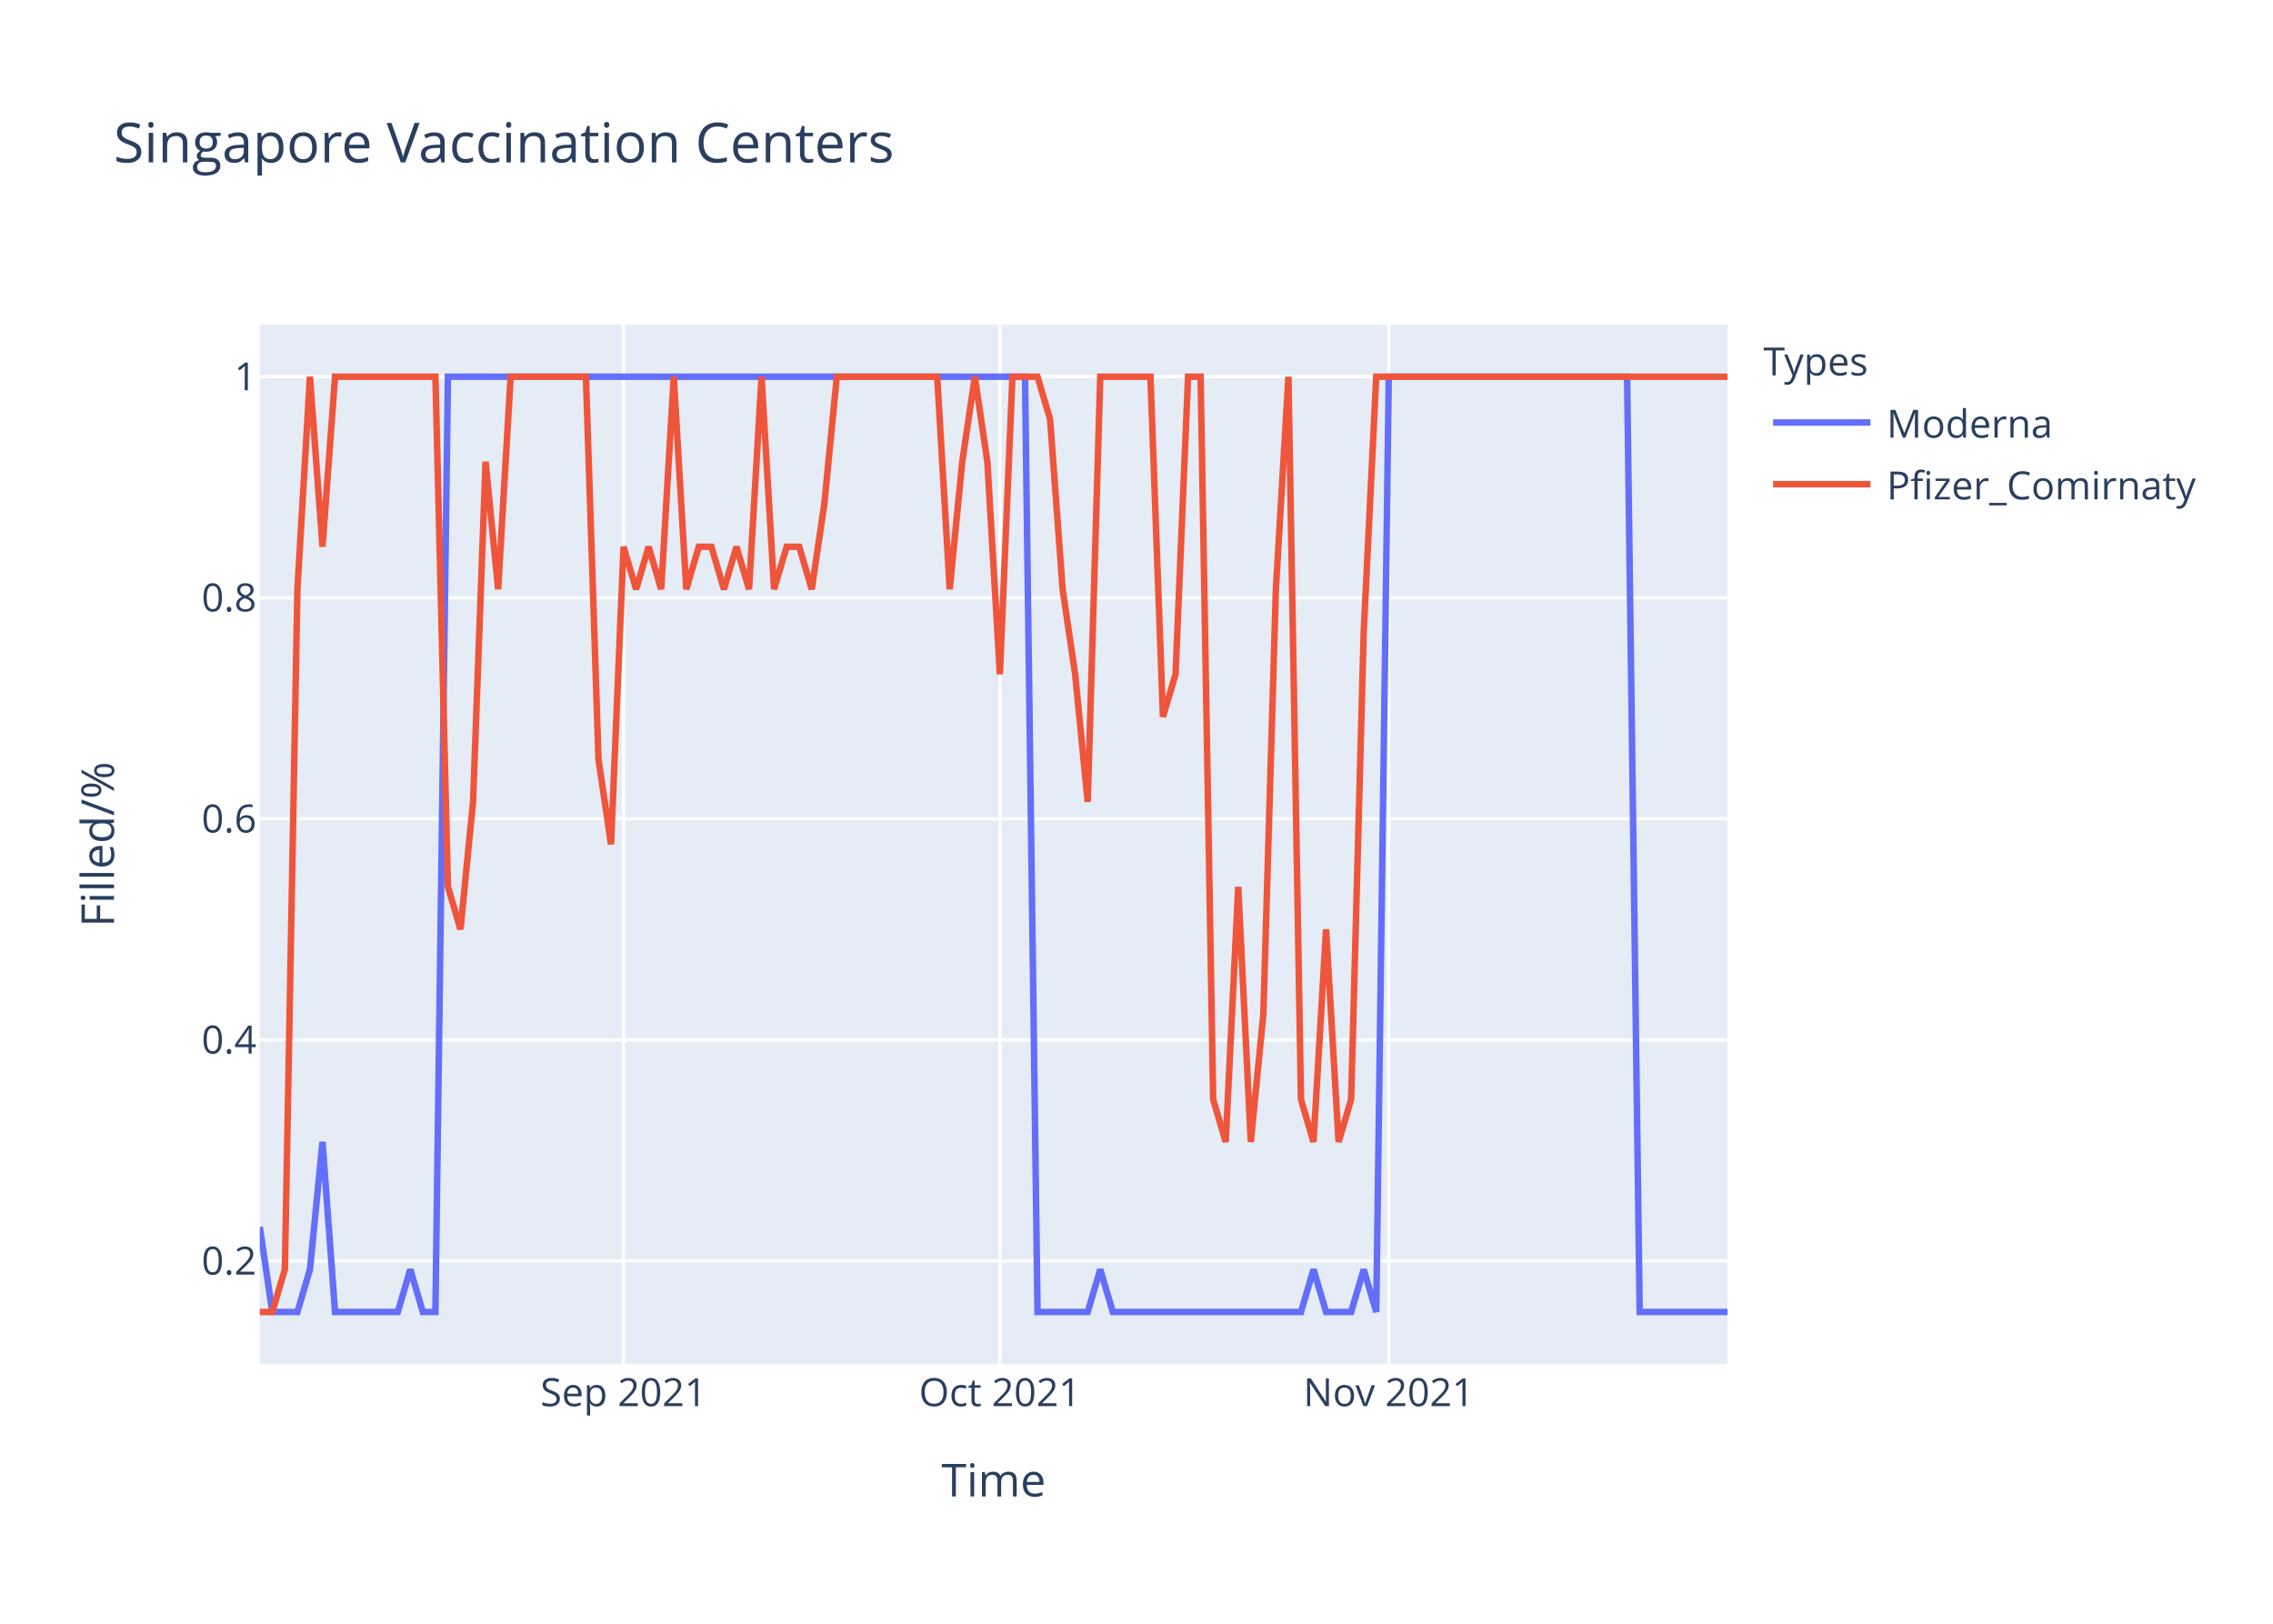
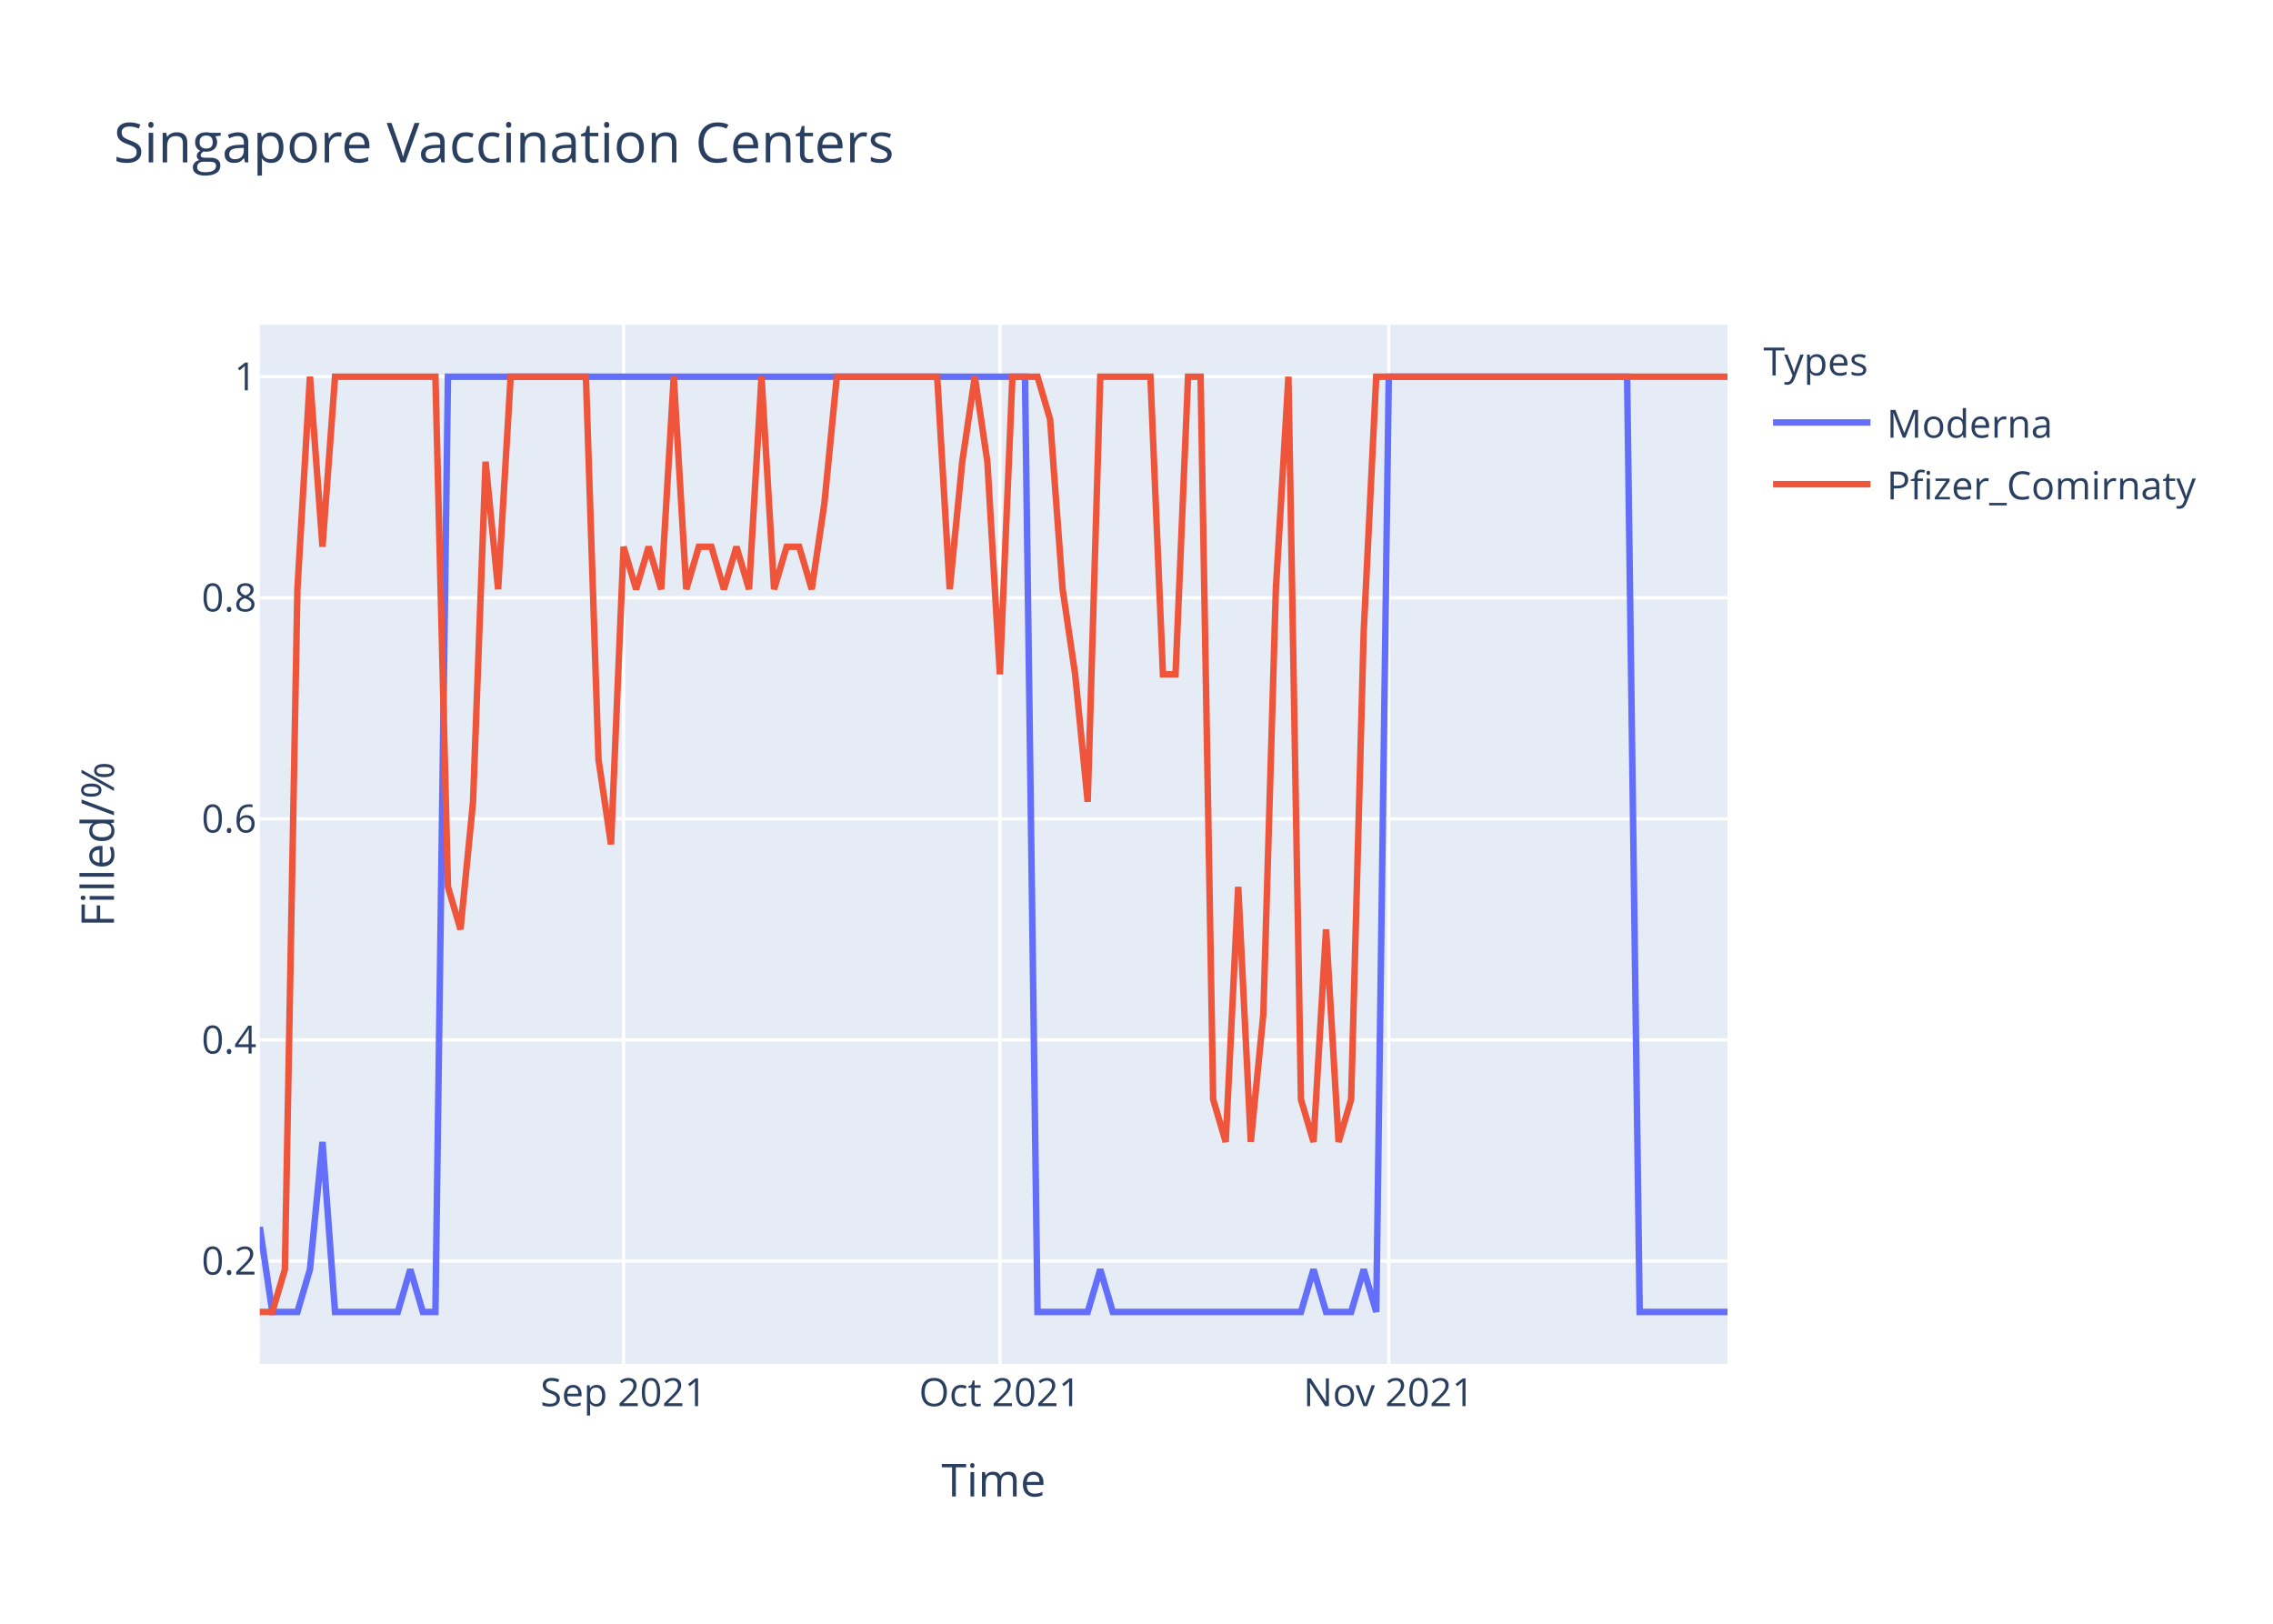
<svg xmlns="http://www.w3.org/2000/svg" class="main-svg" width="700" height="500" style="" viewBox="0 0 700 500">
  <rect x="0" y="0" width="700" height="500" style="fill: rgb(255, 255, 255); fill-opacity: 1;" />
-   <defs id="defs-7c8e29">
+   <defs id="defs-8b7da5">
    <g class="clips">
-       <clipPath id="clip7c8e29xyplot" class="plotclip">
+       <clipPath id="clip8b7da5xyplot" class="plotclip">
        <rect width="452" height="320" />
      </clipPath>
-       <clipPath class="axesclip" id="clip7c8e29x">
+       <clipPath class="axesclip" id="clip8b7da5x">
        <rect x="80" y="0" width="452" height="500" />
      </clipPath>
-       <clipPath class="axesclip" id="clip7c8e29y">
+       <clipPath class="axesclip" id="clip8b7da5y">
        <rect x="0" y="100" width="700" height="320" />
      </clipPath>
-       <clipPath class="axesclip" id="clip7c8e29xy">
+       <clipPath class="axesclip" id="clip8b7da5xy">
        <rect x="80" y="100" width="452" height="320" />
      </clipPath>
    </g>
    <g class="gradients" />
  </defs>
  <g class="bglayer">
    <rect class="bg" x="80" y="100" width="452" height="320" style="fill: rgb(229, 236, 246); fill-opacity: 1; stroke-width: 0;" />
  </g>
  <g class="layer-below">
    <g class="imagelayer" />
    <g class="shapelayer" />
  </g>
  <g class="cartesianlayer">
    <g class="subplot xy">
      <g class="layer-subplot">
        <g class="shapelayer" />
        <g class="imagelayer" />
      </g>
      <g class="gridlayer">
        <g class="x">
          <path class="xgrid crisp" transform="translate(192.03,0)" d="M0,100v320" style="stroke: rgb(255, 255, 255); stroke-opacity: 1; stroke-width: 1px;" />
          <path class="xgrid crisp" transform="translate(307.93,0)" d="M0,100v320" style="stroke: rgb(255, 255, 255); stroke-opacity: 1; stroke-width: 1px;" />
          <path class="xgrid crisp" transform="translate(427.69,0)" d="M0,100v320" style="stroke: rgb(255, 255, 255); stroke-opacity: 1; stroke-width: 1px;" />
        </g>
        <g class="y">
          <path class="ygrid crisp" transform="translate(0,388.29)" d="M80,0h452" style="stroke: rgb(255, 255, 255); stroke-opacity: 1; stroke-width: 1px;" />
          <path class="ygrid crisp" transform="translate(0,320.22)" d="M80,0h452" style="stroke: rgb(255, 255, 255); stroke-opacity: 1; stroke-width: 1px;" />
          <path class="ygrid crisp" transform="translate(0,252.15)" d="M80,0h452" style="stroke: rgb(255, 255, 255); stroke-opacity: 1; stroke-width: 1px;" />
          <path class="ygrid crisp" transform="translate(0,184.07)" d="M80,0h452" style="stroke: rgb(255, 255, 255); stroke-opacity: 1; stroke-width: 1px;" />
          <path class="ygrid crisp" transform="translate(0,116)" d="M80,0h452" style="stroke: rgb(255, 255, 255); stroke-opacity: 1; stroke-width: 1px;" />
        </g>
      </g>
      <g class="zerolinelayer" />
      <path class="xlines-below" />
      <path class="ylines-below" />
      <g class="overlines-below" />
      <g class="xaxislayer-below" />
      <g class="yaxislayer-below" />
      <g class="overaxes-below" />
-       <g class="plot" transform="translate(80,100)" clip-path="url('#clip7c8e29xyplot')">
+       <g class="plot" transform="translate(80,100)" clip-path="url('#clip8b7da5xyplot')">
        <g class="scatterlayer mlayer">
-           <g class="trace scatter traceb66998" style="stroke-miterlimit: 2; opacity: 1;">
+           <g class="trace scatter tracea164d2" style="stroke-miterlimit: 2; opacity: 1;">
            <g class="fills" />
            <g class="errorbars" />
            <g class="lines">
              <path class="js-line" d="M0,277.82L3.86,304L7.73,304L11.59,304L15.45,290.91L19.32,251.64L23.18,304L42.5,304L46.36,290.91L50.22,304L54.09,304L57.95,16L61.81,16L235.66,16L239.52,304L254.97,304L258.84,290.91L262.7,304L266.56,304L320.65,304L324.51,290.91L328.38,304L332.24,304L336.1,304L339.97,290.91L343.83,304L347.69,16L421.09,16L424.96,304L452,304" style="vector-effect: non-scaling-stroke; fill: none; stroke: rgb(99, 110, 250); stroke-opacity: 1; stroke-width: 2px; opacity: 1;" />
            </g>
            <g class="points" />
            <g class="text" />
          </g>
-           <g class="trace scatter tracea19d13" style="stroke-miterlimit: 2; opacity: 1;">
+           <g class="trace scatter trace0792f6" style="stroke-miterlimit: 2; opacity: 1;">
            <g class="fills" />
            <g class="errorbars" />
            <g class="lines">
-               <path class="js-line" d="M0,304L3.86,304L7.73,290.91L11.59,81.45L15.45,16L19.32,68.36L23.18,16L54.09,16L57.95,173.09L61.81,186.18L65.68,146.91L69.54,42.18L73.4,81.45L77.26,16L81.13,16L100.44,16L104.31,133.82L108.17,160L112.03,68.36L115.9,81.45L119.76,68.36L123.62,81.45L127.49,16L131.35,81.45L135.21,68.36L139.08,68.36L142.94,81.45L146.8,68.36L150.67,81.45L154.53,16L158.39,81.45L162.26,68.36L166.12,68.36L169.98,81.45L173.85,55.27L177.71,16L181.57,16L208.62,16L212.48,81.45L216.34,42.18L220.21,16L224.07,42.18L227.93,107.64L231.79,16L235.66,16L239.52,16L243.38,29.09L247.25,81.45L251.11,107.64L254.97,146.91L258.84,16L274.29,16L278.15,120.73L282.02,107.64L285.88,16L289.74,16L293.61,238.55L297.47,251.64L301.33,173.09L305.2,251.64L309.06,212.36L312.92,81.45L316.79,16L320.65,238.55L324.51,251.64L328.38,186.18L332.24,251.64L336.1,238.55L339.97,94.55L343.83,16L347.69,16L452,16" style="vector-effect: non-scaling-stroke; fill: none; stroke: rgb(239, 85, 59); stroke-opacity: 1; stroke-width: 2px; opacity: 1;" />
+               <path class="js-line" d="M0,304L3.86,304L7.73,290.91L11.59,81.45L15.45,16L19.32,68.36L23.18,16L54.09,16L57.95,173.09L61.81,186.18L65.68,146.91L69.54,42.18L73.4,81.45L77.26,16L81.13,16L100.44,16L104.31,133.82L108.17,160L112.03,68.36L115.9,81.45L119.76,68.36L123.62,81.45L127.49,16L131.35,81.45L135.21,68.36L139.08,68.36L142.94,81.45L146.8,68.36L150.67,81.45L154.53,16L158.39,81.45L162.26,68.36L166.12,68.36L169.98,81.45L173.85,55.27L177.71,16L181.57,16L208.62,16L212.48,81.45L216.34,42.18L220.21,16L224.07,42.18L227.93,107.64L231.79,16L235.66,16L239.52,16L243.38,29.09L247.25,81.45L251.11,107.64L254.97,146.91L258.84,16L274.29,16L278.15,107.64L282.02,107.64L285.88,16L289.74,16L293.61,238.55L297.47,251.64L301.33,173.09L305.2,251.64L309.06,212.36L312.92,81.45L316.79,16L320.65,238.55L324.51,251.64L328.38,186.18L332.24,251.64L336.1,238.55L339.97,94.55L343.83,16L347.69,16L452,16" style="vector-effect: non-scaling-stroke; fill: none; stroke: rgb(239, 85, 59); stroke-opacity: 1; stroke-width: 2px; opacity: 1;" />
            </g>
            <g class="points" />
            <g class="text" />
          </g>
        </g>
      </g>
      <g class="overplot" />
      <path class="xlines-above crisp" d="M0,0" style="fill: none;" />
      <path class="ylines-above crisp" d="M0,0" style="fill: none;" />
      <g class="overlines-above" />
      <g class="xaxislayer-above">
        <g class="xtick">
          <text text-anchor="middle" x="0" y="433" transform="translate(192.03,0)" style="font-family: 'Open Sans', verdana, arial, sans-serif; font-size: 12px; fill: rgb(42, 63, 95); fill-opacity: 1; white-space: pre;">Sep 2021</text>
        </g>
        <g class="xtick">
          <text text-anchor="middle" x="0" y="433" transform="translate(307.93,0)" style="font-family: 'Open Sans', verdana, arial, sans-serif; font-size: 12px; fill: rgb(42, 63, 95); fill-opacity: 1; white-space: pre;">Oct 2021</text>
        </g>
        <g class="xtick">
          <text text-anchor="middle" x="0" y="433" transform="translate(427.69,0)" style="font-family: 'Open Sans', verdana, arial, sans-serif; font-size: 12px; fill: rgb(42, 63, 95); fill-opacity: 1; white-space: pre;">Nov 2021</text>
        </g>
      </g>
      <g class="yaxislayer-above">
        <g class="ytick">
          <text text-anchor="end" x="79" y="4.2" transform="translate(0,388.29)" style="font-family: 'Open Sans', verdana, arial, sans-serif; font-size: 12px; fill: rgb(42, 63, 95); fill-opacity: 1; white-space: pre;">0.2</text>
        </g>
        <g class="ytick">
          <text text-anchor="end" x="79" y="4.2" transform="translate(0,320.22)" style="font-family: 'Open Sans', verdana, arial, sans-serif; font-size: 12px; fill: rgb(42, 63, 95); fill-opacity: 1; white-space: pre;">0.4</text>
        </g>
        <g class="ytick">
          <text text-anchor="end" x="79" y="4.2" transform="translate(0,252.15)" style="font-family: 'Open Sans', verdana, arial, sans-serif; font-size: 12px; fill: rgb(42, 63, 95); fill-opacity: 1; white-space: pre;">0.6</text>
        </g>
        <g class="ytick">
          <text text-anchor="end" x="79" y="4.2" transform="translate(0,184.07)" style="font-family: 'Open Sans', verdana, arial, sans-serif; font-size: 12px; fill: rgb(42, 63, 95); fill-opacity: 1; white-space: pre;">0.8</text>
        </g>
        <g class="ytick">
          <text text-anchor="end" x="79" y="4.2" transform="translate(0,116)" style="font-family: 'Open Sans', verdana, arial, sans-serif; font-size: 12px; fill: rgb(42, 63, 95); fill-opacity: 1; white-space: pre;">1</text>
        </g>
      </g>
      <g class="overaxes-above" />
    </g>
  </g>
  <g class="polarlayer" />
  <g class="ternarylayer" />
  <g class="geolayer" />
  <g class="funnelarealayer" />
  <g class="pielayer" />
  <g class="treemaplayer" />
  <g class="sunburstlayer" />
  <g class="glimages" />
-   <defs id="topdefs-7c8e29">
+   <defs id="topdefs-8b7da5">
    <g class="clips" />
-     <clipPath id="legend7c8e29">
+     <clipPath id="legend8b7da5">
      <rect width="147" height="64" x="0" y="0" />
    </clipPath>
  </defs>
  <g class="layer-above">
    <g class="imagelayer" />
    <g class="shapelayer" />
  </g>
  <g class="infolayer">
    <g class="legend" pointer-events="all" transform="translate(541.04,100)">
      <rect class="bg" shape-rendering="crispEdges" width="147" height="64" x="0" y="0" style="stroke: rgb(68, 68, 68); stroke-opacity: 1; fill: rgb(255, 255, 255); fill-opacity: 1; stroke-width: 0px;" />
-       <g class="scrollbox" transform="" clip-path="url('#legend7c8e29')">
+       <g class="scrollbox" transform="" clip-path="url('#legend8b7da5')">
        <text class="legendtitletext" text-anchor="start" x="2" y="15.6" style="font-family: 'Open Sans', verdana, arial, sans-serif; font-size: 12px; fill: rgb(42, 63, 95); fill-opacity: 1; white-space: pre;">Types</text>
        <g class="groups" transform="">
          <g class="traces" transform="translate(0,30.1)" style="opacity: 1;">
            <text class="legendtext" text-anchor="start" x="40" y="4.68" style="font-family: 'Open Sans', verdana, arial, sans-serif; font-size: 12px; fill: rgb(42, 63, 95); fill-opacity: 1; white-space: pre;">Moderna</text>
            <g class="layers" style="opacity: 1;">
              <g class="legendfill" />
              <g class="legendlines">
                <path class="js-line" d="M5,0h30" style="fill: none; stroke: rgb(99, 110, 250); stroke-opacity: 1; stroke-width: 2px;" />
              </g>
              <g class="legendsymbols">
                <g class="legendpoints" />
              </g>
            </g>
            <rect class="legendtoggle" x="0" y="-9.5" width="141.656" height="19" style="fill: rgb(0, 0, 0); fill-opacity: 0;" />
          </g>
        </g>
        <g class="groups" transform="">
          <g class="traces" transform="translate(0,49.1)" style="opacity: 1;">
            <text class="legendtext" text-anchor="start" x="40" y="4.68" style="font-family: 'Open Sans', verdana, arial, sans-serif; font-size: 12px; fill: rgb(42, 63, 95); fill-opacity: 1; white-space: pre;">Pfizer_Comirnaty</text>
            <g class="layers" style="opacity: 1;">
              <g class="legendfill" />
              <g class="legendlines">
                <path class="js-line" d="M5,0h30" style="fill: none; stroke: rgb(239, 85, 59); stroke-opacity: 1; stroke-width: 2px;" />
              </g>
              <g class="legendsymbols">
                <g class="legendpoints" />
              </g>
            </g>
            <rect class="legendtoggle" x="0" y="-9.5" width="141.656" height="19" style="fill: rgb(0, 0, 0); fill-opacity: 0;" />
          </g>
        </g>
      </g>
      <rect class="scrollbar" rx="20" ry="3" width="0" height="0" x="0" y="0" style="fill: rgb(128, 139, 164); fill-opacity: 1;" />
    </g>
    <g class="g-gtitle">
      <text class="gtitle" x="35" y="50" text-anchor="start" dy="0em" style="font-family: 'Open Sans', verdana, arial, sans-serif; font-size: 17px; fill: rgb(42, 63, 95); opacity: 1; font-weight: normal; white-space: pre;">Singapore Vaccination Centers</text>
    </g>
    <g class="g-xtitle">
      <text class="xtitle" x="306" y="460.8" text-anchor="middle" style="font-family: 'Open Sans', verdana, arial, sans-serif; font-size: 14px; fill: rgb(42, 63, 95); opacity: 1; font-weight: normal; white-space: pre;">Time</text>
    </g>
    <g class="g-ytitle">
      <text class="ytitle" transform="rotate(-90,35.10625,260)" x="35.106" y="260" text-anchor="middle" style="font-family: 'Open Sans', verdana, arial, sans-serif; font-size: 14px; fill: rgb(42, 63, 95); opacity: 1; font-weight: normal; white-space: pre;">Filled/%</text>
    </g>
  </g>
</svg>
